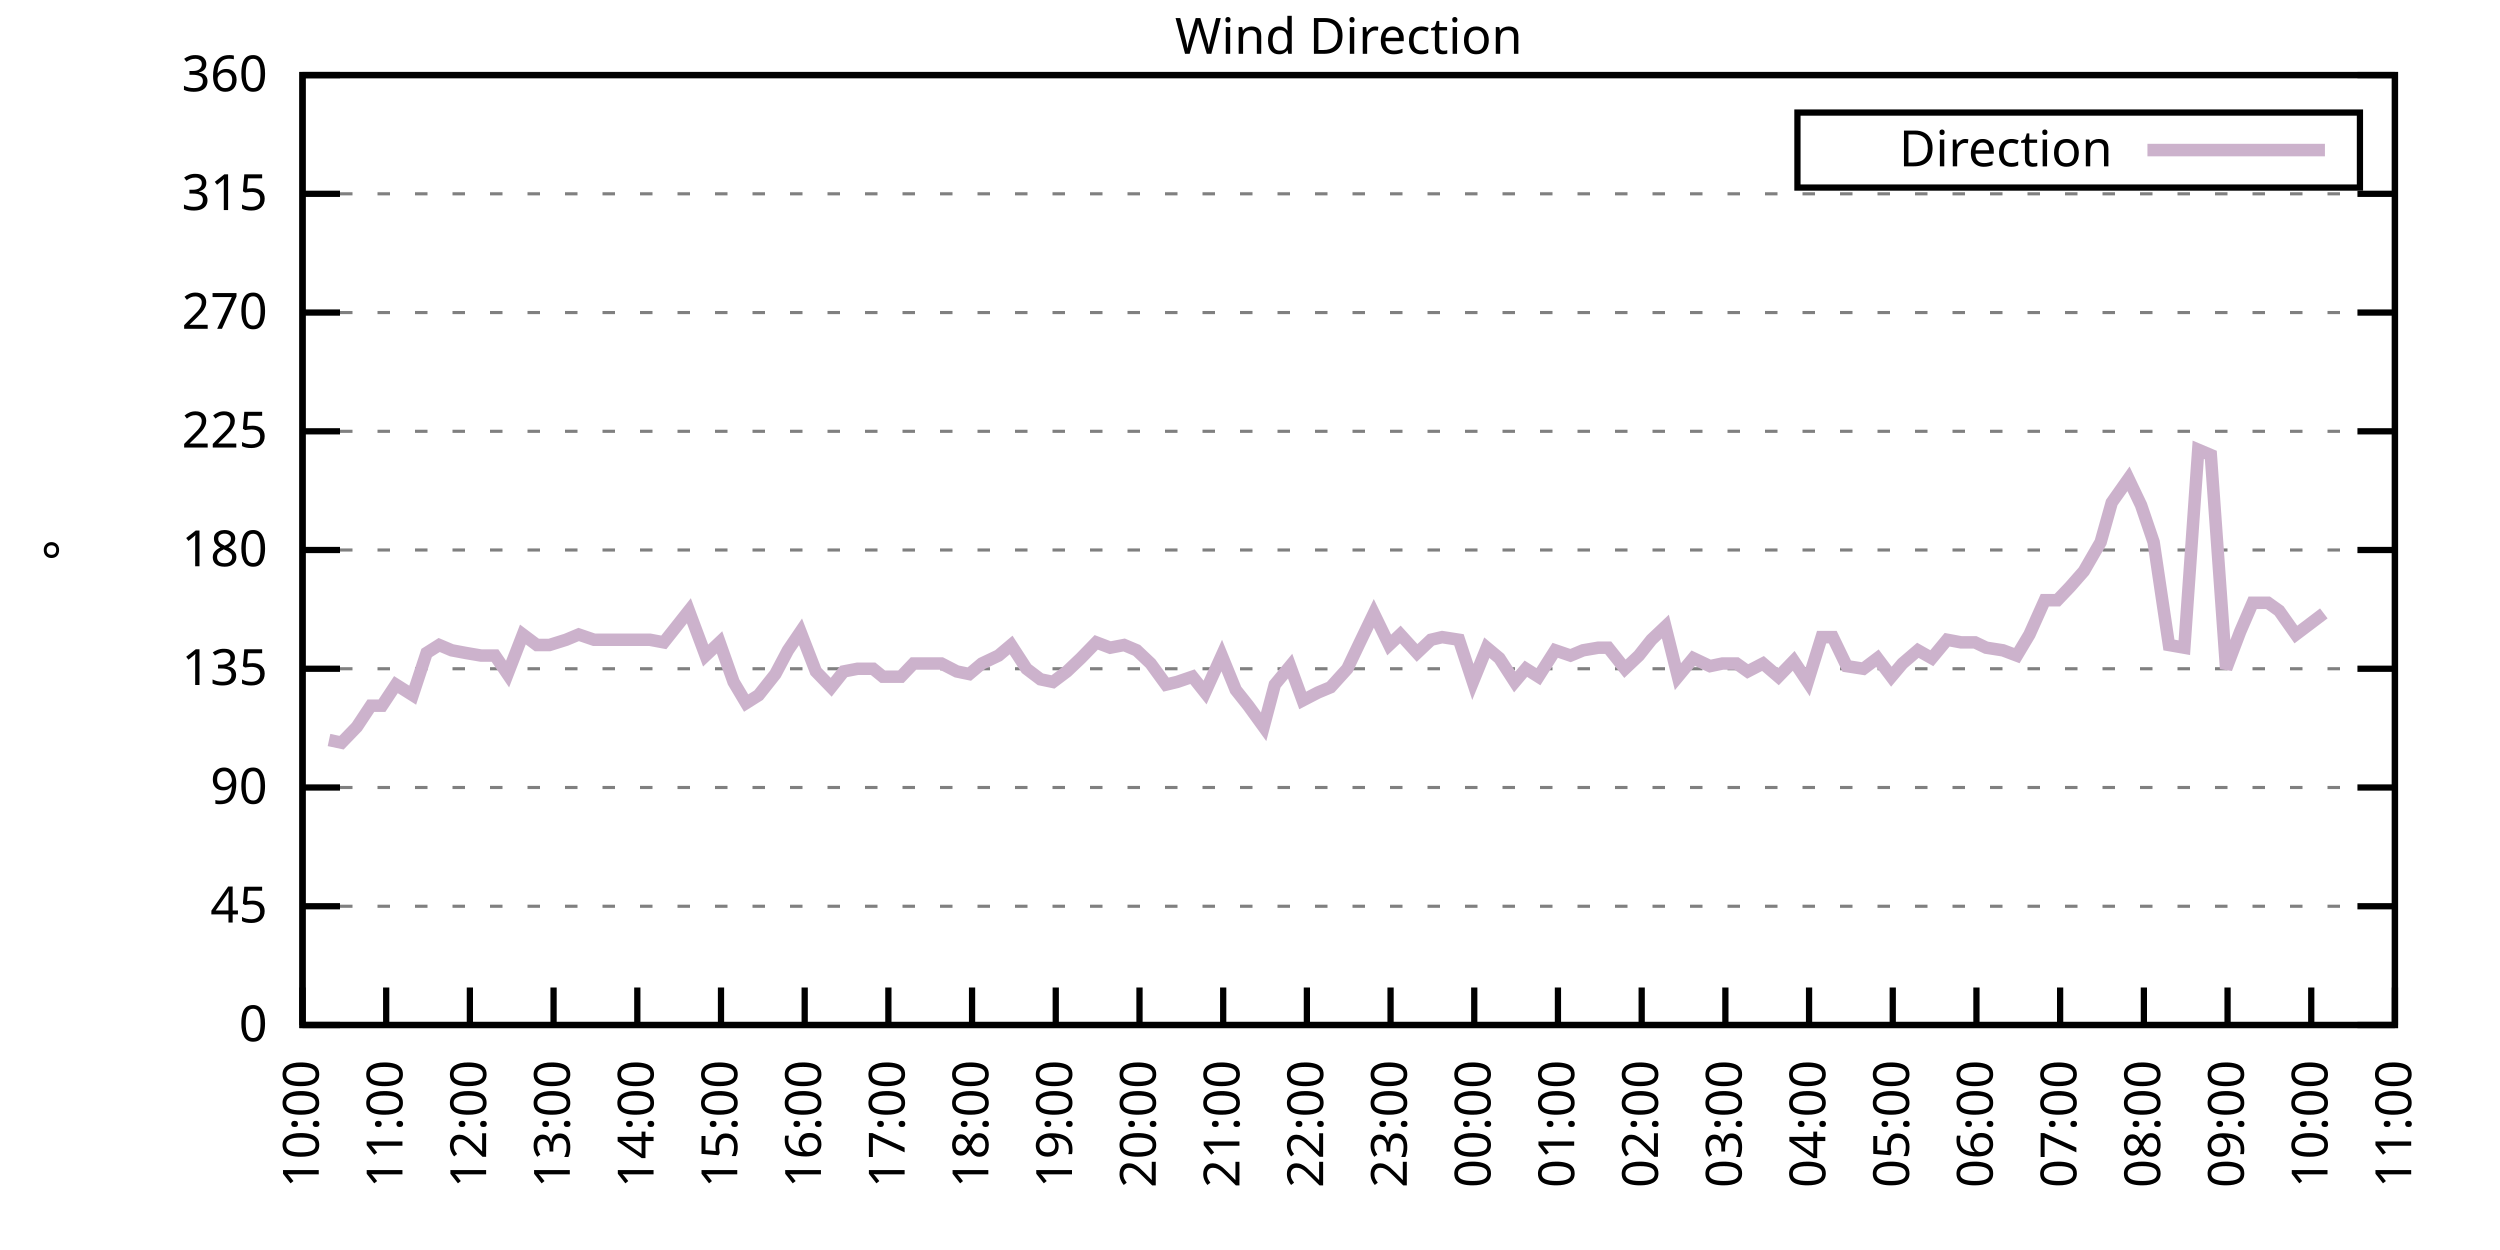
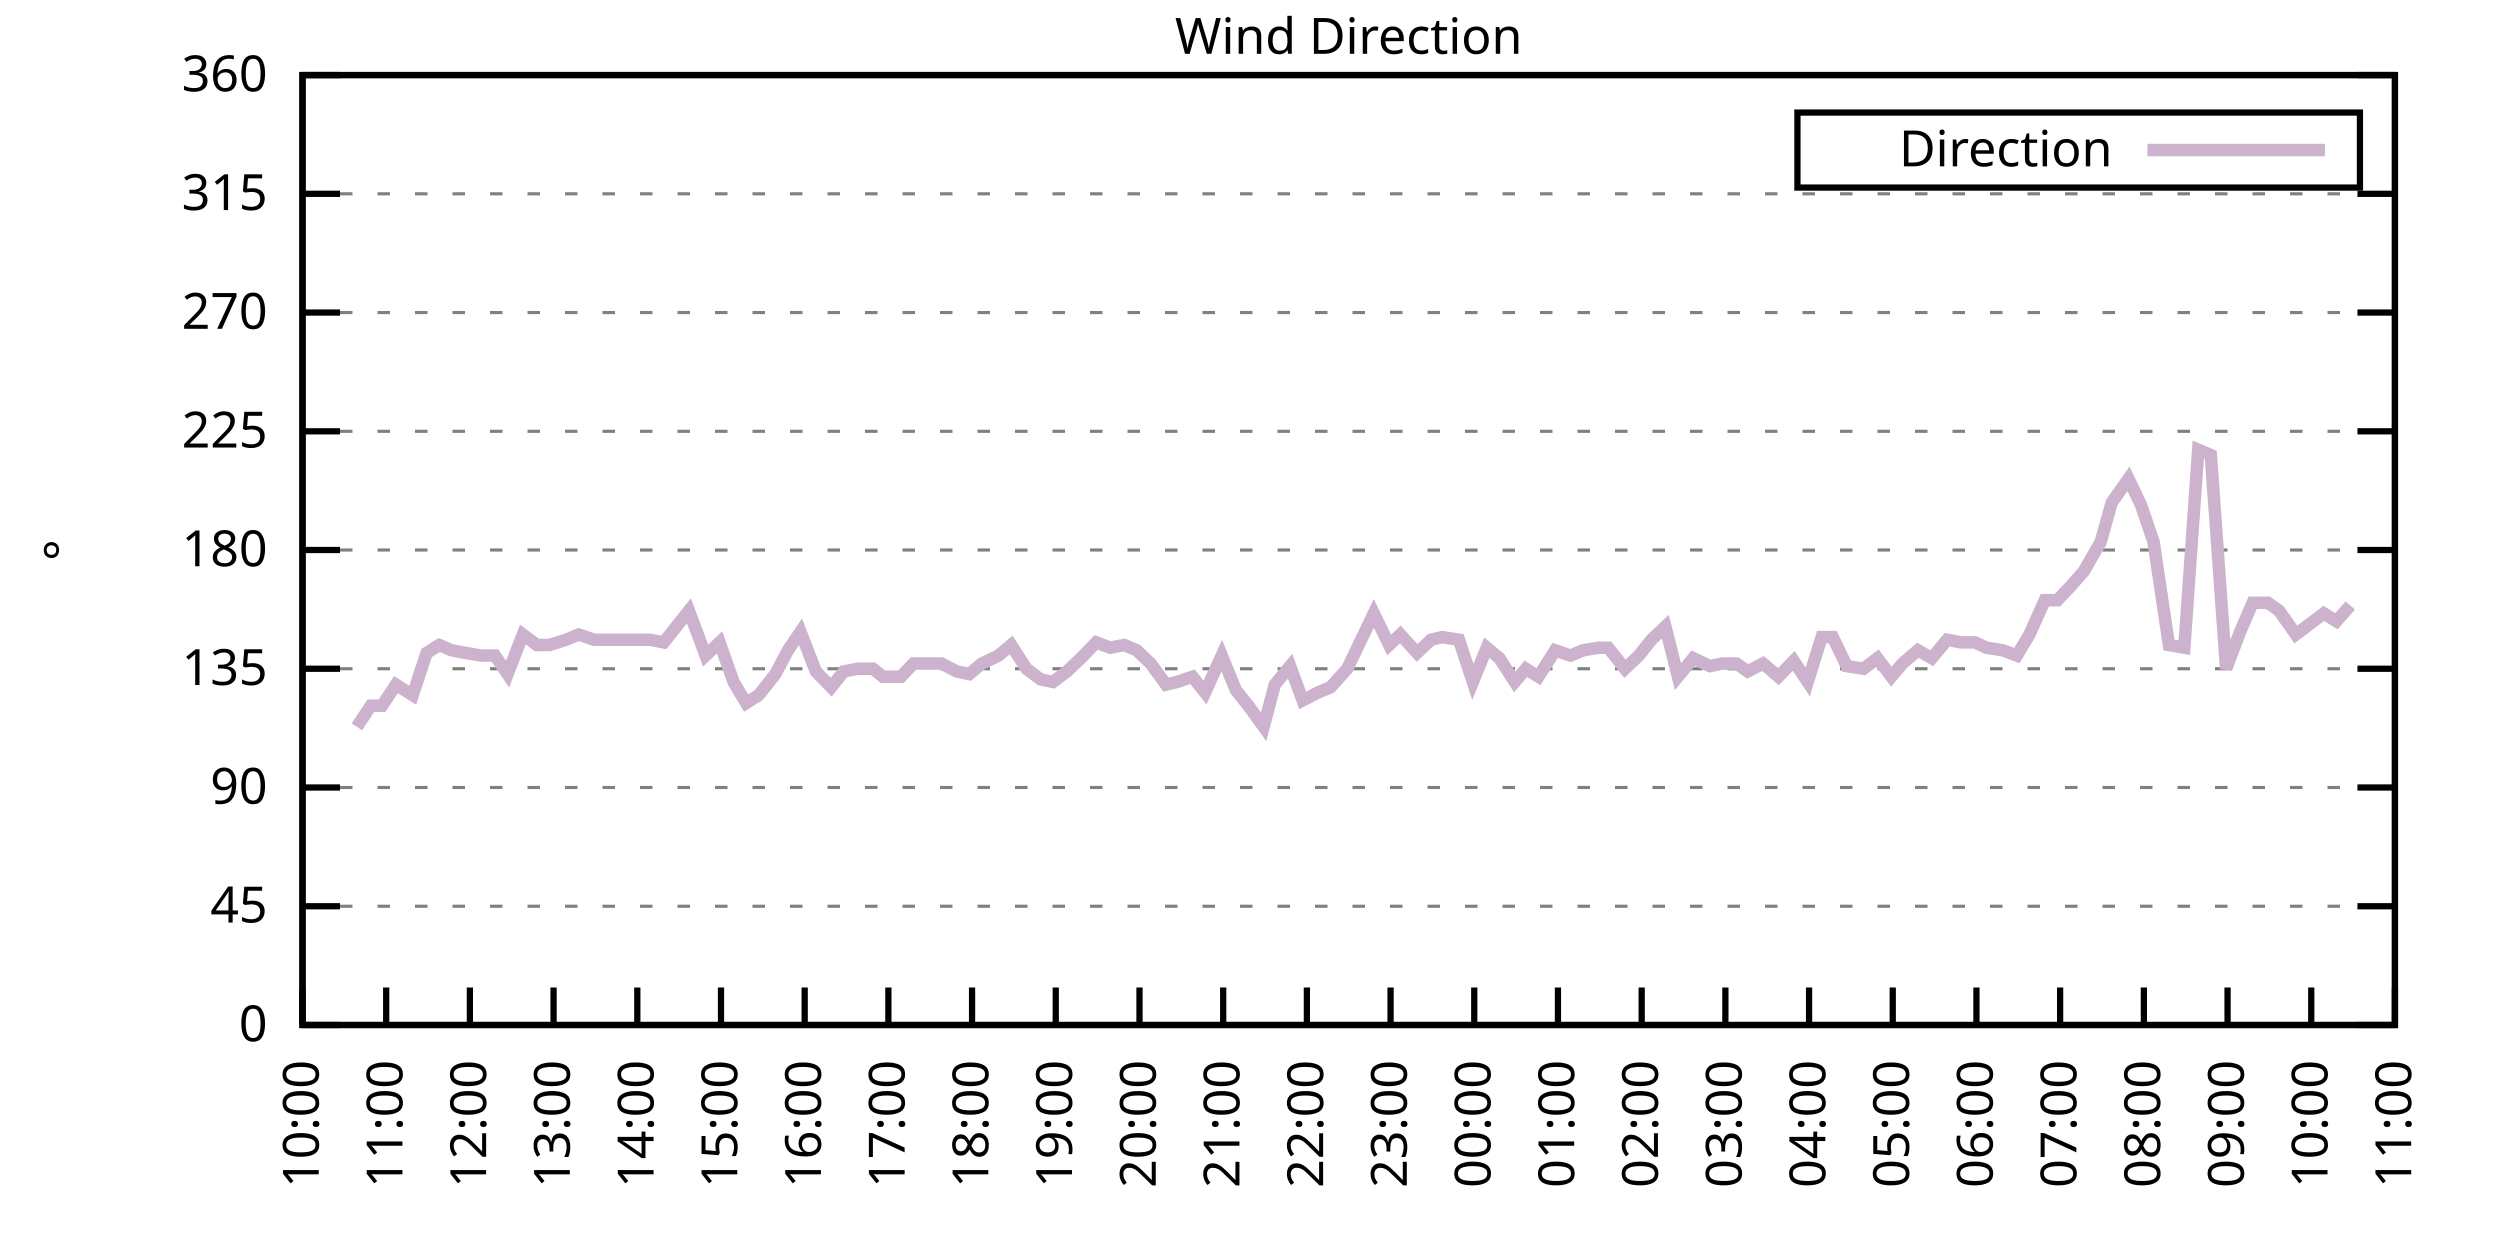
<svg xmlns="http://www.w3.org/2000/svg" xmlns:xlink="http://www.w3.org/1999/xlink" width="400" height="200" viewBox="0 0 400 200">
  <g id="gnuplot_canvas">
    <rect x="0" y="0" width="400" height="200" fill="none" />
    <defs>
      <circle id="gpDot" r="0.5" stroke-width="0.5" stroke="currentColor" />
      <path id="gpPt0" stroke-width="0.333" stroke="currentColor" d="M-1,0 h2 M0,-1 v2" />
      <path id="gpPt1" stroke-width="0.333" stroke="currentColor" d="M-1,-1 L1,1 M1,-1 L-1,1" />
      <path id="gpPt2" stroke-width="0.333" stroke="currentColor" d="M-1,0 L1,0 M0,-1 L0,1 M-1,-1 L1,1 M-1,1 L1,-1" />
      <rect id="gpPt3" stroke-width="0.333" stroke="currentColor" x="-1" y="-1" width="2" height="2" />
      <rect id="gpPt4" stroke-width="0.333" stroke="currentColor" fill="currentColor" x="-1" y="-1" width="2" height="2" />
      <circle id="gpPt5" stroke-width="0.333" stroke="currentColor" cx="0" cy="0" r="1" />
      <use xlink:href="#gpPt5" id="gpPt6" fill="currentColor" stroke="none" />
      <path id="gpPt7" stroke-width="0.333" stroke="currentColor" d="M0,-1.33 L-1.33,0.67 L1.33,0.67 z" />
      <use xlink:href="#gpPt7" id="gpPt8" fill="currentColor" stroke="none" />
      <use xlink:href="#gpPt7" id="gpPt9" stroke="currentColor" transform="rotate(180)" />
      <use xlink:href="#gpPt9" id="gpPt10" fill="currentColor" stroke="none" />
      <use xlink:href="#gpPt3" id="gpPt11" stroke="currentColor" transform="rotate(45)" />
      <use xlink:href="#gpPt11" id="gpPt12" fill="currentColor" stroke="none" />
      <path id="gpPt13" stroke-width="0.333" stroke="currentColor" d="M0,1.330 L1.265,0.411 L0.782,-1.067 L-0.782,-1.076 L-1.265,0.411 z" />
      <use xlink:href="#gpPt13" id="gpPt14" fill="currentColor" stroke="none" />
      <filter id="textbox" filterUnits="objectBoundingBox" x="0" y="0" height="1" width="1">
        <feFlood flood-color="white" flood-opacity="1" result="bgnd" />
        <feComposite in="SourceGraphic" in2="bgnd" operator="atop" />
      </filter>
      <filter id="greybox" filterUnits="objectBoundingBox" x="0" y="0" height="1" width="1">
        <feFlood flood-color="lightgrey" flood-opacity="1" result="grey" />
        <feComposite in="SourceGraphic" in2="grey" operator="atop" />
      </filter>
    </defs>
    <g fill="none" color="white" stroke="currentColor" stroke-width="1.00" stroke-linecap="butt" stroke-linejoin="miter">
</g>
    <g fill="none" color="black" stroke="currentColor" stroke-width="1.00" stroke-linecap="butt" stroke-linejoin="miter">
      <g stroke="none" shape-rendering="crispEdges">
        <polygon fill="rgb(255, 255, 255)" points="48.40,164.00 383.18,164.00 383.18,12.02 48.40,12.02 " />
      </g>
    </g>
    <g fill="none" color="black" stroke="currentColor" stroke-width="1.00" stroke-linecap="butt" stroke-linejoin="miter">
</g>
    <g fill="none" color="black" stroke="black" stroke-width="0.50" stroke-linecap="butt" stroke-linejoin="miter">
</g>
    <g fill="none" color="gray" stroke="currentColor" stroke-width="0.50" stroke-linecap="butt" stroke-linejoin="miter">
      <path stroke="gray" stroke-dasharray="2,4" class="gridline" d="M48.40,164.00 L383.19,164.00  " />
    </g>
    <g fill="none" color="gray" stroke="gray" stroke-width="1.00" stroke-linecap="butt" stroke-linejoin="miter">
</g>
    <g fill="none" color="black" stroke="currentColor" stroke-width="1.00" stroke-linecap="butt" stroke-linejoin="miter">
      <path stroke="black" d="M48.40,164.00 L54.40,164.00 M383.19,164.00 L377.19,164.00  " />
      <g transform="translate(42.80,166.60)" stroke="none" fill="black" font-family="Sans" font-size="8.00" text-anchor="end">
        <text>
          <tspan font-family="Sans"> 0</tspan>
        </text>
      </g>
    </g>
    <g fill="none" color="black" stroke="currentColor" stroke-width="1.00" stroke-linecap="butt" stroke-linejoin="miter">
</g>
    <g fill="none" color="black" stroke="black" stroke-width="0.50" stroke-linecap="butt" stroke-linejoin="miter">
</g>
    <g fill="none" color="gray" stroke="currentColor" stroke-width="0.50" stroke-linecap="butt" stroke-linejoin="miter">
      <path stroke="gray" stroke-dasharray="2,4" class="gridline" d="M48.40,145.00 L383.19,145.00  " />
    </g>
    <g fill="none" color="gray" stroke="gray" stroke-width="1.00" stroke-linecap="butt" stroke-linejoin="miter">
</g>
    <g fill="none" color="black" stroke="currentColor" stroke-width="1.00" stroke-linecap="butt" stroke-linejoin="miter">
      <path stroke="black" d="M48.40,145.00 L54.40,145.00 M383.19,145.00 L377.19,145.00  " />
      <g transform="translate(42.80,147.60)" stroke="none" fill="black" font-family="Sans" font-size="8.00" text-anchor="end">
        <text>
          <tspan font-family="Sans"> 45</tspan>
        </text>
      </g>
    </g>
    <g fill="none" color="black" stroke="currentColor" stroke-width="1.00" stroke-linecap="butt" stroke-linejoin="miter">
</g>
    <g fill="none" color="black" stroke="black" stroke-width="0.50" stroke-linecap="butt" stroke-linejoin="miter">
</g>
    <g fill="none" color="gray" stroke="currentColor" stroke-width="0.50" stroke-linecap="butt" stroke-linejoin="miter">
      <path stroke="gray" stroke-dasharray="2,4" class="gridline" d="M48.40,126.00 L383.19,126.00  " />
    </g>
    <g fill="none" color="gray" stroke="gray" stroke-width="1.00" stroke-linecap="butt" stroke-linejoin="miter">
</g>
    <g fill="none" color="black" stroke="currentColor" stroke-width="1.00" stroke-linecap="butt" stroke-linejoin="miter">
      <path stroke="black" d="M48.40,126.00 L54.40,126.00 M383.19,126.00 L377.19,126.00  " />
      <g transform="translate(42.80,128.60)" stroke="none" fill="black" font-family="Sans" font-size="8.00" text-anchor="end">
        <text>
          <tspan font-family="Sans"> 90</tspan>
        </text>
      </g>
    </g>
    <g fill="none" color="black" stroke="currentColor" stroke-width="1.00" stroke-linecap="butt" stroke-linejoin="miter">
</g>
    <g fill="none" color="black" stroke="black" stroke-width="0.50" stroke-linecap="butt" stroke-linejoin="miter">
</g>
    <g fill="none" color="gray" stroke="currentColor" stroke-width="0.50" stroke-linecap="butt" stroke-linejoin="miter">
      <path stroke="gray" stroke-dasharray="2,4" class="gridline" d="M48.40,107.00 L383.19,107.00  " />
    </g>
    <g fill="none" color="gray" stroke="gray" stroke-width="1.00" stroke-linecap="butt" stroke-linejoin="miter">
</g>
    <g fill="none" color="black" stroke="currentColor" stroke-width="1.00" stroke-linecap="butt" stroke-linejoin="miter">
      <path stroke="black" d="M48.40,107.00 L54.40,107.00 M383.19,107.00 L377.19,107.00  " />
      <g transform="translate(42.80,109.60)" stroke="none" fill="black" font-family="Sans" font-size="8.00" text-anchor="end">
        <text>
          <tspan font-family="Sans"> 135</tspan>
        </text>
      </g>
    </g>
    <g fill="none" color="black" stroke="currentColor" stroke-width="1.00" stroke-linecap="butt" stroke-linejoin="miter">
</g>
    <g fill="none" color="black" stroke="black" stroke-width="0.50" stroke-linecap="butt" stroke-linejoin="miter">
</g>
    <g fill="none" color="gray" stroke="currentColor" stroke-width="0.50" stroke-linecap="butt" stroke-linejoin="miter">
      <path stroke="gray" stroke-dasharray="2,4" class="gridline" d="M48.40,88.00 L383.19,88.00  " />
    </g>
    <g fill="none" color="gray" stroke="gray" stroke-width="1.00" stroke-linecap="butt" stroke-linejoin="miter">
</g>
    <g fill="none" color="black" stroke="currentColor" stroke-width="1.00" stroke-linecap="butt" stroke-linejoin="miter">
      <path stroke="black" d="M48.40,88.00 L54.40,88.00 M383.19,88.00 L377.19,88.00  " />
      <g transform="translate(42.80,90.60)" stroke="none" fill="black" font-family="Sans" font-size="8.00" text-anchor="end">
        <text>
          <tspan font-family="Sans"> 180</tspan>
        </text>
      </g>
    </g>
    <g fill="none" color="black" stroke="currentColor" stroke-width="1.00" stroke-linecap="butt" stroke-linejoin="miter">
</g>
    <g fill="none" color="black" stroke="black" stroke-width="0.50" stroke-linecap="butt" stroke-linejoin="miter">
</g>
    <g fill="none" color="gray" stroke="currentColor" stroke-width="0.50" stroke-linecap="butt" stroke-linejoin="miter">
      <path stroke="gray" stroke-dasharray="2,4" class="gridline" d="M48.40,69.01 L383.19,69.01  " />
    </g>
    <g fill="none" color="gray" stroke="gray" stroke-width="1.00" stroke-linecap="butt" stroke-linejoin="miter">
</g>
    <g fill="none" color="black" stroke="currentColor" stroke-width="1.00" stroke-linecap="butt" stroke-linejoin="miter">
      <path stroke="black" d="M48.40,69.01 L54.40,69.01 M383.19,69.01 L377.19,69.01  " />
      <g transform="translate(42.80,71.61)" stroke="none" fill="black" font-family="Sans" font-size="8.00" text-anchor="end">
        <text>
          <tspan font-family="Sans"> 225</tspan>
        </text>
      </g>
    </g>
    <g fill="none" color="black" stroke="currentColor" stroke-width="1.00" stroke-linecap="butt" stroke-linejoin="miter">
</g>
    <g fill="none" color="black" stroke="black" stroke-width="0.50" stroke-linecap="butt" stroke-linejoin="miter">
</g>
    <g fill="none" color="gray" stroke="currentColor" stroke-width="0.50" stroke-linecap="butt" stroke-linejoin="miter">
      <path stroke="gray" stroke-dasharray="2,4" class="gridline" d="M48.40,50.01 L383.19,50.01  " />
    </g>
    <g fill="none" color="gray" stroke="gray" stroke-width="1.00" stroke-linecap="butt" stroke-linejoin="miter">
</g>
    <g fill="none" color="black" stroke="currentColor" stroke-width="1.00" stroke-linecap="butt" stroke-linejoin="miter">
      <path stroke="black" d="M48.40,50.01 L54.40,50.01 M383.19,50.01 L377.19,50.01  " />
      <g transform="translate(42.80,52.61)" stroke="none" fill="black" font-family="Sans" font-size="8.00" text-anchor="end">
        <text>
          <tspan font-family="Sans"> 270</tspan>
        </text>
      </g>
    </g>
    <g fill="none" color="black" stroke="currentColor" stroke-width="1.00" stroke-linecap="butt" stroke-linejoin="miter">
</g>
    <g fill="none" color="black" stroke="black" stroke-width="0.50" stroke-linecap="butt" stroke-linejoin="miter">
</g>
    <g fill="none" color="gray" stroke="currentColor" stroke-width="0.50" stroke-linecap="butt" stroke-linejoin="miter">
      <path stroke="gray" stroke-dasharray="2,4" class="gridline" d="M48.40,31.01 L383.19,31.01  " />
    </g>
    <g fill="none" color="gray" stroke="gray" stroke-width="1.00" stroke-linecap="butt" stroke-linejoin="miter">
</g>
    <g fill="none" color="black" stroke="currentColor" stroke-width="1.00" stroke-linecap="butt" stroke-linejoin="miter">
      <path stroke="black" d="M48.40,31.01 L54.40,31.01 M383.19,31.01 L377.19,31.01  " />
      <g transform="translate(42.80,33.61)" stroke="none" fill="black" font-family="Sans" font-size="8.00" text-anchor="end">
        <text>
          <tspan font-family="Sans"> 315</tspan>
        </text>
      </g>
    </g>
    <g fill="none" color="black" stroke="currentColor" stroke-width="1.00" stroke-linecap="butt" stroke-linejoin="miter">
</g>
    <g fill="none" color="black" stroke="black" stroke-width="0.50" stroke-linecap="butt" stroke-linejoin="miter">
</g>
    <g fill="none" color="gray" stroke="currentColor" stroke-width="0.50" stroke-linecap="butt" stroke-linejoin="miter">
      <path stroke="gray" stroke-dasharray="2,4" class="gridline" d="M48.40,12.01 L383.19,12.01  " />
    </g>
    <g fill="none" color="gray" stroke="gray" stroke-width="1.00" stroke-linecap="butt" stroke-linejoin="miter">
</g>
    <g fill="none" color="black" stroke="currentColor" stroke-width="1.00" stroke-linecap="butt" stroke-linejoin="miter">
      <path stroke="black" d="M48.40,12.01 L54.40,12.01 M383.19,12.01 L377.19,12.01  " />
      <g transform="translate(42.80,14.61)" stroke="none" fill="black" font-family="Sans" font-size="8.00" text-anchor="end">
        <text>
          <tspan font-family="Sans"> 360</tspan>
        </text>
      </g>
    </g>
    <g fill="none" color="black" stroke="currentColor" stroke-width="1.00" stroke-linecap="butt" stroke-linejoin="miter">
      <path stroke="black" d="M48.40,164.00 L48.40,158.00  " />
      <g transform="translate(51.00,169.60) rotate(270.00)" stroke="none" fill="black" font-family="Sans" font-size="8.00" text-anchor="end">
        <text>
          <tspan font-family="Sans">10:00</tspan>
        </text>
      </g>
    </g>
    <g fill="none" color="black" stroke="currentColor" stroke-width="1.00" stroke-linecap="butt" stroke-linejoin="miter">
      <path stroke="black" d="M61.79,164.00 L61.79,158.00  " />
      <g transform="translate(64.39,169.60) rotate(270.00)" stroke="none" fill="black" font-family="Sans" font-size="8.00" text-anchor="end">
        <text>
          <tspan font-family="Sans">11:00</tspan>
        </text>
      </g>
    </g>
    <g fill="none" color="black" stroke="currentColor" stroke-width="1.00" stroke-linecap="butt" stroke-linejoin="miter">
      <path stroke="black" d="M75.18,164.00 L75.18,158.00  " />
      <g transform="translate(77.78,169.60) rotate(270.00)" stroke="none" fill="black" font-family="Sans" font-size="8.00" text-anchor="end">
        <text>
          <tspan font-family="Sans">12:00</tspan>
        </text>
      </g>
    </g>
    <g fill="none" color="black" stroke="currentColor" stroke-width="1.00" stroke-linecap="butt" stroke-linejoin="miter">
      <path stroke="black" d="M88.57,164.00 L88.57,158.00  " />
      <g transform="translate(91.17,169.60) rotate(270.00)" stroke="none" fill="black" font-family="Sans" font-size="8.00" text-anchor="end">
        <text>
          <tspan font-family="Sans">13:00</tspan>
        </text>
      </g>
    </g>
    <g fill="none" color="black" stroke="currentColor" stroke-width="1.00" stroke-linecap="butt" stroke-linejoin="miter">
      <path stroke="black" d="M101.97,164.00 L101.97,158.00  " />
      <g transform="translate(104.57,169.60) rotate(270.00)" stroke="none" fill="black" font-family="Sans" font-size="8.00" text-anchor="end">
        <text>
          <tspan font-family="Sans">14:00</tspan>
        </text>
      </g>
    </g>
    <g fill="none" color="black" stroke="currentColor" stroke-width="1.00" stroke-linecap="butt" stroke-linejoin="miter">
      <path stroke="black" d="M115.36,164.00 L115.36,158.00  " />
      <g transform="translate(117.96,169.60) rotate(270.00)" stroke="none" fill="black" font-family="Sans" font-size="8.00" text-anchor="end">
        <text>
          <tspan font-family="Sans">15:00</tspan>
        </text>
      </g>
    </g>
    <g fill="none" color="black" stroke="currentColor" stroke-width="1.00" stroke-linecap="butt" stroke-linejoin="miter">
      <path stroke="black" d="M128.75,164.00 L128.75,158.00  " />
      <g transform="translate(131.35,169.60) rotate(270.00)" stroke="none" fill="black" font-family="Sans" font-size="8.00" text-anchor="end">
        <text>
          <tspan font-family="Sans">16:00</tspan>
        </text>
      </g>
    </g>
    <g fill="none" color="black" stroke="currentColor" stroke-width="1.00" stroke-linecap="butt" stroke-linejoin="miter">
      <path stroke="black" d="M142.14,164.00 L142.14,158.00  " />
      <g transform="translate(144.74,169.60) rotate(270.00)" stroke="none" fill="black" font-family="Sans" font-size="8.00" text-anchor="end">
        <text>
          <tspan font-family="Sans">17:00</tspan>
        </text>
      </g>
    </g>
    <g fill="none" color="black" stroke="currentColor" stroke-width="1.00" stroke-linecap="butt" stroke-linejoin="miter">
      <path stroke="black" d="M155.53,164.00 L155.53,158.00  " />
      <g transform="translate(158.13,169.60) rotate(270.00)" stroke="none" fill="black" font-family="Sans" font-size="8.00" text-anchor="end">
        <text>
          <tspan font-family="Sans">18:00</tspan>
        </text>
      </g>
    </g>
    <g fill="none" color="black" stroke="currentColor" stroke-width="1.00" stroke-linecap="butt" stroke-linejoin="miter">
      <path stroke="black" d="M168.92,164.00 L168.92,158.00  " />
      <g transform="translate(171.52,169.60) rotate(270.00)" stroke="none" fill="black" font-family="Sans" font-size="8.00" text-anchor="end">
        <text>
          <tspan font-family="Sans">19:00</tspan>
        </text>
      </g>
    </g>
    <g fill="none" color="black" stroke="currentColor" stroke-width="1.00" stroke-linecap="butt" stroke-linejoin="miter">
      <path stroke="black" d="M182.32,164.00 L182.32,158.00  " />
      <g transform="translate(184.92,169.60) rotate(270.00)" stroke="none" fill="black" font-family="Sans" font-size="8.00" text-anchor="end">
        <text>
          <tspan font-family="Sans">20:00</tspan>
        </text>
      </g>
    </g>
    <g fill="none" color="black" stroke="currentColor" stroke-width="1.00" stroke-linecap="butt" stroke-linejoin="miter">
      <path stroke="black" d="M195.71,164.00 L195.71,158.00  " />
      <g transform="translate(198.31,169.60) rotate(270.00)" stroke="none" fill="black" font-family="Sans" font-size="8.00" text-anchor="end">
        <text>
          <tspan font-family="Sans">21:00</tspan>
        </text>
      </g>
    </g>
    <g fill="none" color="black" stroke="currentColor" stroke-width="1.00" stroke-linecap="butt" stroke-linejoin="miter">
      <path stroke="black" d="M209.10,164.00 L209.10,158.00  " />
      <g transform="translate(211.70,169.60) rotate(270.00)" stroke="none" fill="black" font-family="Sans" font-size="8.00" text-anchor="end">
        <text>
          <tspan font-family="Sans">22:00</tspan>
        </text>
      </g>
    </g>
    <g fill="none" color="black" stroke="currentColor" stroke-width="1.00" stroke-linecap="butt" stroke-linejoin="miter">
      <path stroke="black" d="M222.49,164.00 L222.49,158.00  " />
      <g transform="translate(225.09,169.60) rotate(270.00)" stroke="none" fill="black" font-family="Sans" font-size="8.00" text-anchor="end">
        <text>
          <tspan font-family="Sans">23:00</tspan>
        </text>
      </g>
    </g>
    <g fill="none" color="black" stroke="currentColor" stroke-width="1.00" stroke-linecap="butt" stroke-linejoin="miter">
      <path stroke="black" d="M235.88,164.00 L235.88,158.00  " />
      <g transform="translate(238.48,169.60) rotate(270.00)" stroke="none" fill="black" font-family="Sans" font-size="8.00" text-anchor="end">
        <text>
          <tspan font-family="Sans">00:00</tspan>
        </text>
      </g>
    </g>
    <g fill="none" color="black" stroke="currentColor" stroke-width="1.00" stroke-linecap="butt" stroke-linejoin="miter">
      <path stroke="black" d="M249.27,164.00 L249.27,158.00  " />
      <g transform="translate(251.87,169.60) rotate(270.00)" stroke="none" fill="black" font-family="Sans" font-size="8.00" text-anchor="end">
        <text>
          <tspan font-family="Sans">01:00</tspan>
        </text>
      </g>
    </g>
    <g fill="none" color="black" stroke="currentColor" stroke-width="1.00" stroke-linecap="butt" stroke-linejoin="miter">
      <path stroke="black" d="M262.67,164.00 L262.67,158.00  " />
      <g transform="translate(265.27,169.60) rotate(270.00)" stroke="none" fill="black" font-family="Sans" font-size="8.00" text-anchor="end">
        <text>
          <tspan font-family="Sans">02:00</tspan>
        </text>
      </g>
    </g>
    <g fill="none" color="black" stroke="currentColor" stroke-width="1.00" stroke-linecap="butt" stroke-linejoin="miter">
      <path stroke="black" d="M276.06,164.00 L276.06,158.00  " />
      <g transform="translate(278.66,169.60) rotate(270.00)" stroke="none" fill="black" font-family="Sans" font-size="8.00" text-anchor="end">
        <text>
          <tspan font-family="Sans">03:00</tspan>
        </text>
      </g>
    </g>
    <g fill="none" color="black" stroke="currentColor" stroke-width="1.00" stroke-linecap="butt" stroke-linejoin="miter">
      <path stroke="black" d="M289.45,164.00 L289.45,158.00  " />
      <g transform="translate(292.05,169.60) rotate(270.00)" stroke="none" fill="black" font-family="Sans" font-size="8.00" text-anchor="end">
        <text>
          <tspan font-family="Sans">04:00</tspan>
        </text>
      </g>
    </g>
    <g fill="none" color="black" stroke="currentColor" stroke-width="1.00" stroke-linecap="butt" stroke-linejoin="miter">
      <path stroke="black" d="M302.84,164.00 L302.84,158.00  " />
      <g transform="translate(305.44,169.60) rotate(270.00)" stroke="none" fill="black" font-family="Sans" font-size="8.00" text-anchor="end">
        <text>
          <tspan font-family="Sans">05:00</tspan>
        </text>
      </g>
    </g>
    <g fill="none" color="black" stroke="currentColor" stroke-width="1.00" stroke-linecap="butt" stroke-linejoin="miter">
      <path stroke="black" d="M316.23,164.00 L316.23,158.00  " />
      <g transform="translate(318.83,169.60) rotate(270.00)" stroke="none" fill="black" font-family="Sans" font-size="8.00" text-anchor="end">
        <text>
          <tspan font-family="Sans">06:00</tspan>
        </text>
      </g>
    </g>
    <g fill="none" color="black" stroke="currentColor" stroke-width="1.00" stroke-linecap="butt" stroke-linejoin="miter">
      <path stroke="black" d="M329.62,164.00 L329.62,158.00  " />
      <g transform="translate(332.22,169.60) rotate(270.00)" stroke="none" fill="black" font-family="Sans" font-size="8.00" text-anchor="end">
        <text>
          <tspan font-family="Sans">07:00</tspan>
        </text>
      </g>
    </g>
    <g fill="none" color="black" stroke="currentColor" stroke-width="1.00" stroke-linecap="butt" stroke-linejoin="miter">
      <path stroke="black" d="M343.02,164.00 L343.02,158.00  " />
      <g transform="translate(345.62,169.60) rotate(270.00)" stroke="none" fill="black" font-family="Sans" font-size="8.00" text-anchor="end">
        <text>
          <tspan font-family="Sans">08:00</tspan>
        </text>
      </g>
    </g>
    <g fill="none" color="black" stroke="currentColor" stroke-width="1.00" stroke-linecap="butt" stroke-linejoin="miter">
      <path stroke="black" d="M356.41,164.00 L356.41,158.00  " />
      <g transform="translate(359.01,169.60) rotate(270.00)" stroke="none" fill="black" font-family="Sans" font-size="8.00" text-anchor="end">
        <text>
          <tspan font-family="Sans">09:00</tspan>
        </text>
      </g>
    </g>
    <g fill="none" color="black" stroke="currentColor" stroke-width="1.00" stroke-linecap="butt" stroke-linejoin="miter">
      <path stroke="black" d="M369.80,164.00 L369.80,158.00  " />
      <g transform="translate(372.40,169.60) rotate(270.00)" stroke="none" fill="black" font-family="Sans" font-size="8.00" text-anchor="end">
        <text>
          <tspan font-family="Sans">10:00</tspan>
        </text>
      </g>
    </g>
    <g fill="none" color="black" stroke="currentColor" stroke-width="1.00" stroke-linecap="butt" stroke-linejoin="miter">
      <path stroke="black" d="M383.19,164.00 L383.19,158.00  " />
      <g transform="translate(385.79,169.60) rotate(270.00)" stroke="none" fill="black" font-family="Sans" font-size="8.00" text-anchor="end">
        <text>
          <tspan font-family="Sans">11:00</tspan>
        </text>
      </g>
    </g>
    <g fill="none" color="black" stroke="currentColor" stroke-width="1.00" stroke-linecap="butt" stroke-linejoin="miter">
</g>
    <g fill="none" color="black" stroke="currentColor" stroke-width="1.00" stroke-linecap="butt" stroke-linejoin="miter">
      <path stroke="black" d="M48.40,12.01 L48.40,164.00 L383.19,164.00 L383.19,12.01 L48.40,12.01 Z  " />
    </g>
    <g fill="none" color="black" stroke="currentColor" stroke-width="1.00" stroke-linecap="butt" stroke-linejoin="miter">
</g>
    <g fill="none" color="black" stroke="currentColor" stroke-width="1.00" stroke-linecap="butt" stroke-linejoin="miter">
      <path stroke="black" d="M287.59,30.01 L287.59,18.01 L377.59,18.01 L377.59,30.01 L287.59,30.01 Z  " />
    </g>
    <g id="Wind_direction_plot_1">
      <g fill="none" color="white" stroke="black" stroke-width="2.00" stroke-linecap="butt" stroke-linejoin="miter">
</g>
      <g fill="none" color="black" stroke="currentColor" stroke-width="2.00" stroke-linecap="butt" stroke-linejoin="miter">
        <g transform="translate(337.99,26.61)" stroke="none" fill="black" font-family="Sans" font-size="8.00" text-anchor="end">
          <text>
            <tspan font-family="Sans">Direction</tspan>
          </text>
        </g>
      </g>
      <g fill="none" color="black" stroke="currentColor" stroke-width="2.00" stroke-linecap="butt" stroke-linejoin="miter">
-         <path stroke="rgb(204, 178, 204)" d="M343.59,24.01 L371.99,24.01 M52.64,118.40 L54.65,118.83 L57.10,116.29 L59.34,112.91 L61.12,112.91 L63.35,109.54   L66.03,111.23 L68.26,104.47 L70.27,103.20 L72.28,104.05 L74.51,104.47 L76.97,104.89 L79.20,104.89 L81.21,107.85   L83.66,101.52 L85.90,103.20 L87.91,103.20 L90.58,102.36 L92.59,101.52 L95.05,102.36 L103.98,102.36 L106.21,102.78   L108.22,100.25 L110.22,97.72 L112.90,104.89 L115.13,102.78 L117.37,109.11 L119.38,112.49 L121.38,111.23 L124.06,107.85   L126.07,104.05 L128.08,101.09 L130.54,107.43 L132.99,109.96 L135.00,107.43 L137.23,107.00 L139.69,107.00 L141.25,108.27   L144.15,108.27 L146.16,106.16 L148.61,106.16 L150.62,106.16 L153.08,107.43 L155.09,107.85 L157.10,106.16 L159.77,104.89   L161.78,103.20 L164.24,107.00 L166.47,108.69 L168.48,109.11 L170.71,107.43 L172.94,105.31 L175.40,102.78 L177.63,103.63   L179.86,103.20 L181.87,104.05 L184.10,106.16 L186.56,109.54 L188.34,109.11 L190.80,108.27 L192.81,110.80 L195.48,104.89   L197.72,110.38 L199.73,112.91 L202.18,116.29 L203.97,109.54 L206.42,106.58 L208.43,112.07 L210.88,110.80 L212.89,109.96   L215.57,107.00 L217.58,102.78 L219.81,98.14 L222.27,103.20 L224.05,101.52 L226.73,104.47 L228.96,102.36 L230.75,101.94   L233.43,102.36 L235.66,109.11 L237.89,103.63 L239.90,105.31 L242.36,109.11 L244.14,107.00 L246.15,108.27 L248.83,104.05   L251.28,104.89 L253.29,104.05 L255.75,103.63 L257.31,103.63 L259.99,107.00 L262.22,104.89 L264.23,102.36 L266.46,100.25   L268.47,108.27 L270.92,105.31 L273.60,106.58 L275.61,106.16 L277.84,106.16 L279.63,107.43 L282.08,106.16 L284.54,108.27   L286.99,105.74 L289.23,109.11 L291.46,101.94 L293.24,101.94 L295.48,106.58 L298.15,107.00 L300.39,105.31 L302.62,108.27   L304.40,106.16 L306.86,104.05 L309.09,105.31 L311.54,102.36 L313.78,102.78 L316.01,102.78 L317.79,103.63 L320.47,104.05   L322.70,104.89 L324.71,101.52 L327.17,96.03 L329.18,96.03 L331.19,93.92 L333.42,91.38 L336.10,86.74 L337.88,80.41   L340.56,76.61 L342.57,80.83 L344.58,86.74 L347.03,103.20 L349.49,103.63 L351.72,71.96 L353.73,72.81 L356.18,107.00   L358.42,101.09 L360.42,96.45 L362.88,96.45 L364.66,97.72 L367.34,101.52 L369.58,99.83 L371.81,98.14  " />
+         <path stroke="rgb(204, 178, 204)" d="M343.59,24.01 L371.99,24.01 M57.10,116.29 L59.34,112.91 L61.12,112.91 L63.35,109.54 L66.03,111.23 L68.26,104.47   L70.27,103.20 L72.28,104.05 L74.51,104.47 L76.97,104.89 L79.20,104.89 L81.21,107.85 L83.66,101.52 L85.90,103.20   L87.91,103.20 L90.58,102.36 L92.59,101.52 L95.05,102.36 L103.98,102.36 L106.21,102.78 L108.22,100.25 L110.22,97.72   L112.90,104.89 L115.13,102.78 L117.37,109.11 L119.38,112.49 L121.38,111.23 L124.06,107.85 L126.07,104.05 L128.08,101.09   L130.54,107.43 L132.99,109.96 L135.00,107.43 L137.23,107.00 L139.69,107.00 L141.25,108.27 L144.15,108.27 L146.16,106.16   L148.61,106.16 L150.62,106.16 L153.08,107.43 L155.09,107.85 L157.10,106.16 L159.77,104.89 L161.78,103.20 L164.24,107.00   L166.47,108.69 L168.48,109.11 L170.71,107.43 L172.94,105.31 L175.40,102.78 L177.63,103.63 L179.86,103.20 L181.87,104.05   L184.10,106.16 L186.56,109.54 L188.34,109.11 L190.80,108.27 L192.81,110.80 L195.48,104.89 L197.72,110.38 L199.73,112.91   L202.18,116.29 L203.97,109.54 L206.42,106.58 L208.43,112.07 L210.88,110.80 L212.89,109.96 L215.57,107.00 L217.58,102.78   L219.81,98.14 L222.27,103.20 L224.05,101.52 L226.73,104.47 L228.96,102.36 L230.75,101.94 L233.43,102.36 L235.66,109.11   L237.89,103.63 L239.90,105.31 L242.36,109.11 L244.14,107.00 L246.15,108.27 L248.83,104.05 L251.28,104.89 L253.29,104.05   L255.75,103.63 L257.31,103.63 L259.99,107.00 L262.22,104.89 L264.23,102.36 L266.46,100.25 L268.47,108.27 L270.92,105.31   L273.60,106.58 L275.61,106.16 L277.84,106.16 L279.63,107.43 L282.08,106.16 L284.54,108.27 L286.99,105.74 L289.23,109.11   L291.46,101.94 L293.24,101.94 L295.48,106.58 L298.15,107.00 L300.39,105.31 L302.62,108.27 L304.40,106.16 L306.86,104.05   L309.09,105.31 L311.54,102.36 L313.78,102.78 L316.01,102.78 L317.79,103.63 L320.47,104.05 L322.70,104.89 L324.71,101.52   L327.17,96.03 L329.18,96.03 L331.19,93.92 L333.42,91.38 L336.10,86.74 L337.88,80.41 L340.56,76.61 L342.57,80.83   L344.58,86.74 L347.03,103.20 L349.49,103.63 L351.72,71.96 L353.73,72.81 L356.18,107.00 L358.42,101.09 L360.42,96.45   L362.88,96.45 L364.66,97.72 L367.34,101.52 L369.58,99.83 L371.81,98.14 L373.82,99.40 L376.05,96.87  " />
      </g>
    </g>
    <g fill="none" color="black" stroke="currentColor" stroke-width="2.00" stroke-linecap="butt" stroke-linejoin="miter">
</g>
    <g fill="none" color="black" stroke="black" stroke-width="1.00" stroke-linecap="butt" stroke-linejoin="miter">
</g>
    <g fill="none" color="black" stroke="currentColor" stroke-width="1.00" stroke-linecap="butt" stroke-linejoin="miter">
      <path stroke="black" d="M48.40,12.01 L48.40,164.00 L383.19,164.00 L383.19,12.01 L48.40,12.01 Z  " />
      <g transform="translate(12.80,88.01) rotate(270.00)" stroke="none" fill="black" font-family="Sans" font-size="8.00" text-anchor="middle">
        <text>
          <tspan font-family="Sans">°</tspan>
        </text>
      </g>
    </g>
    <g fill="none" color="black" stroke="currentColor" stroke-width="1.00" stroke-linecap="butt" stroke-linejoin="miter">
</g>
    <g fill="none" color="black" stroke="currentColor" stroke-width="1.00" stroke-linecap="butt" stroke-linejoin="miter">
      <g transform="translate(215.79,8.61)" stroke="none" fill="black" font-family="Sans" font-size="8.00" text-anchor="middle">
        <text>
          <tspan font-family="Sans">Wind Direction</tspan>
        </text>
      </g>
    </g>
    <g fill="none" color="black" stroke="currentColor" stroke-width="1.00" stroke-linecap="butt" stroke-linejoin="miter">
</g>
  </g>
</svg>
